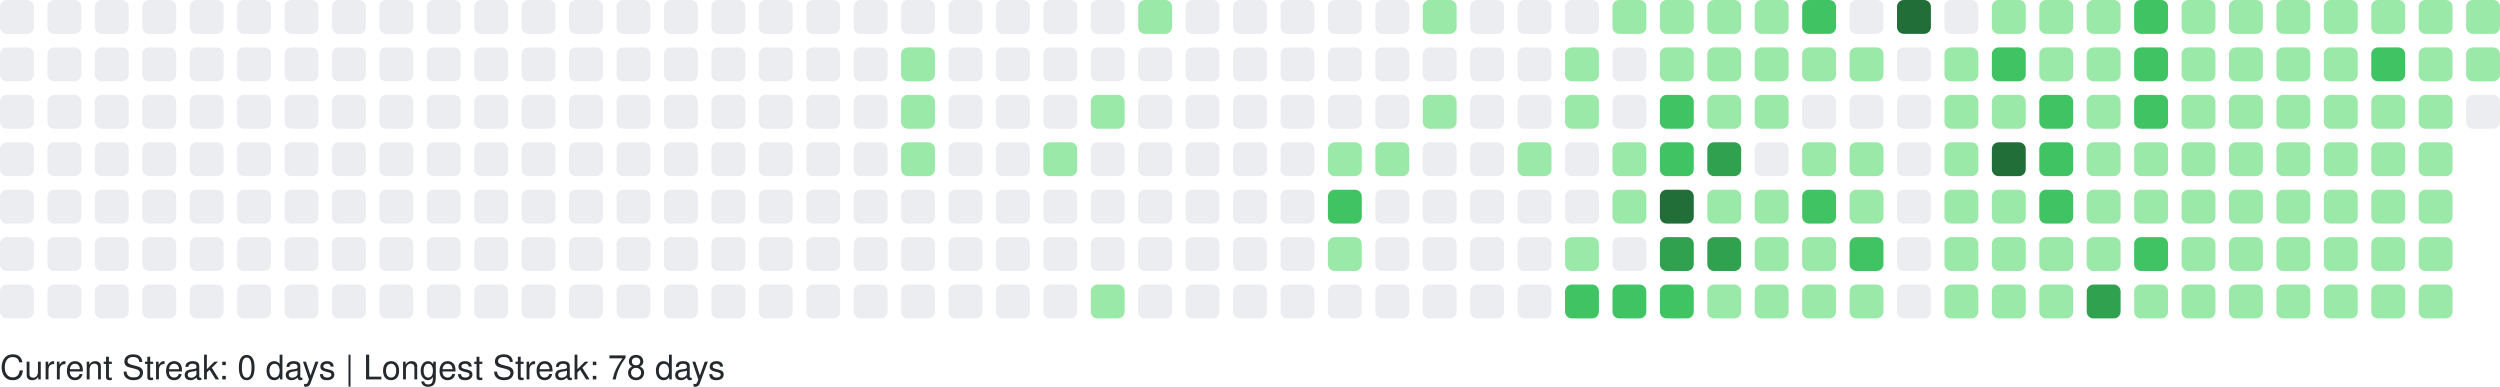
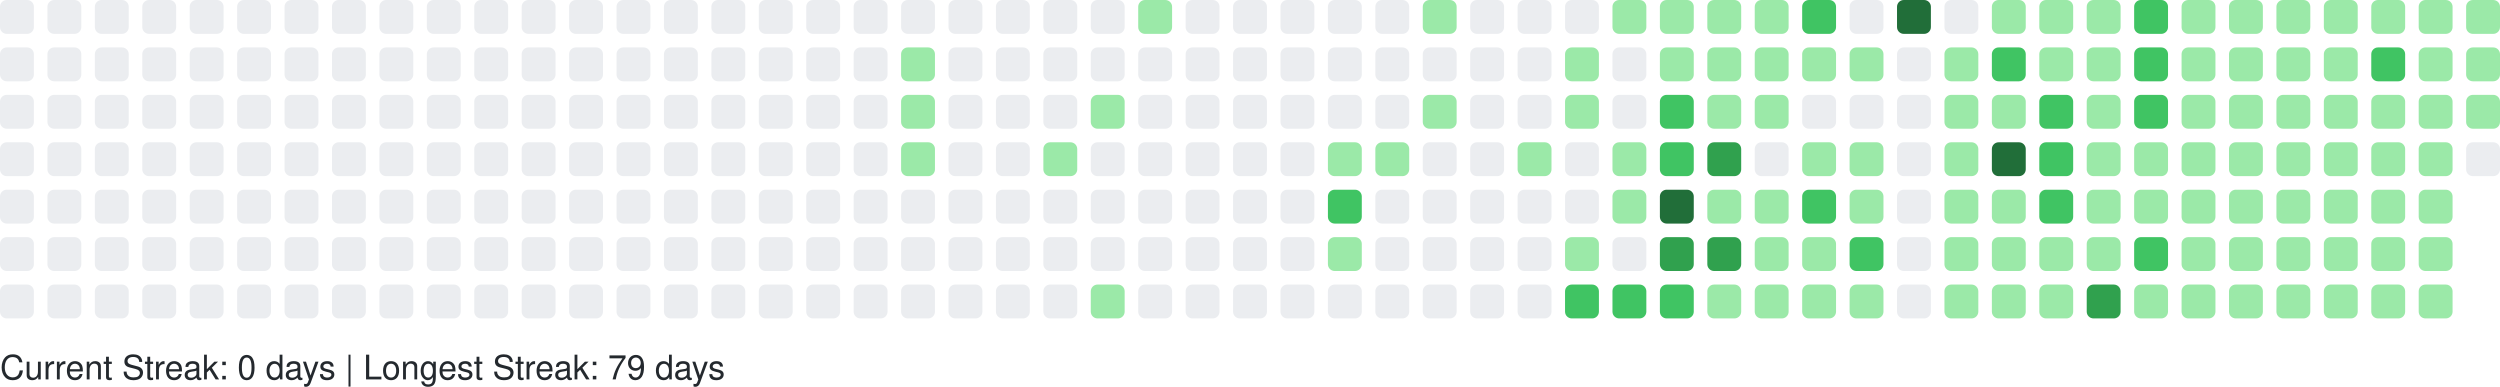
<svg xmlns="http://www.w3.org/2000/svg" width="738" height="114" viewBox="0 0 738 114" role="img" aria-label="GitHub Contributions Heatmap">
  <style>
    text { font-family: -apple-system, BlinkMacSystemFont, "Segoe UI", Helvetica, Arial, sans-serif; font-size: 10px; fill: #24292e; }
  </style>
  <g>
    <rect x="0" y="0" width="10" height="10" rx="2" ry="2" fill="#ebedf0" role="img" aria-label="0 contributions on 2025-11-23">
      </rect>
    <rect x="0" y="14" width="10" height="10" rx="2" ry="2" fill="#ebedf0" role="img" aria-label="0 contributions on 2025-11-24">
      </rect>
    <rect x="0" y="28" width="10" height="10" rx="2" ry="2" fill="#ebedf0" role="img" aria-label="0 contributions on 2025-11-25">
      </rect>
    <rect x="0" y="42" width="10" height="10" rx="2" ry="2" fill="#ebedf0" role="img" aria-label="0 contributions on 2025-11-26">
      </rect>
    <rect x="0" y="56" width="10" height="10" rx="2" ry="2" fill="#ebedf0" role="img" aria-label="0 contributions on 2025-11-27">
      </rect>
    <rect x="0" y="70" width="10" height="10" rx="2" ry="2" fill="#ebedf0" role="img" aria-label="0 contributions on 2025-11-28">
      </rect>
    <rect x="0" y="84" width="10" height="10" rx="2" ry="2" fill="#ebedf0" role="img" aria-label="0 contributions on 2025-11-29">
      </rect>
    <rect x="14" y="0" width="10" height="10" rx="2" ry="2" fill="#ebedf0" role="img" aria-label="0 contributions on 2025-11-30">
      </rect>
    <rect x="14" y="14" width="10" height="10" rx="2" ry="2" fill="#ebedf0" role="img" aria-label="0 contributions on 2025-12-01">
      </rect>
    <rect x="14" y="28" width="10" height="10" rx="2" ry="2" fill="#ebedf0" role="img" aria-label="0 contributions on 2025-12-02">
      </rect>
    <rect x="14" y="42" width="10" height="10" rx="2" ry="2" fill="#ebedf0" role="img" aria-label="0 contributions on 2025-12-03">
      </rect>
    <rect x="14" y="56" width="10" height="10" rx="2" ry="2" fill="#ebedf0" role="img" aria-label="0 contributions on 2025-12-04">
      </rect>
    <rect x="14" y="70" width="10" height="10" rx="2" ry="2" fill="#ebedf0" role="img" aria-label="0 contributions on 2025-12-05">
      </rect>
    <rect x="14" y="84" width="10" height="10" rx="2" ry="2" fill="#ebedf0" role="img" aria-label="0 contributions on 2025-12-06">
      </rect>
    <rect x="28" y="0" width="10" height="10" rx="2" ry="2" fill="#ebedf0" role="img" aria-label="0 contributions on 2025-12-07">
      </rect>
    <rect x="28" y="14" width="10" height="10" rx="2" ry="2" fill="#ebedf0" role="img" aria-label="0 contributions on 2025-12-08">
      </rect>
    <rect x="28" y="28" width="10" height="10" rx="2" ry="2" fill="#ebedf0" role="img" aria-label="0 contributions on 2025-12-09">
      </rect>
    <rect x="28" y="42" width="10" height="10" rx="2" ry="2" fill="#ebedf0" role="img" aria-label="0 contributions on 2025-12-10">
      </rect>
    <rect x="28" y="56" width="10" height="10" rx="2" ry="2" fill="#ebedf0" role="img" aria-label="0 contributions on 2025-12-11">
      </rect>
    <rect x="28" y="70" width="10" height="10" rx="2" ry="2" fill="#ebedf0" role="img" aria-label="0 contributions on 2025-12-12">
      </rect>
    <rect x="28" y="84" width="10" height="10" rx="2" ry="2" fill="#ebedf0" role="img" aria-label="0 contributions on 2025-12-13">
      </rect>
    <rect x="42" y="0" width="10" height="10" rx="2" ry="2" fill="#ebedf0" role="img" aria-label="0 contributions on 2025-12-14">
      </rect>
    <rect x="42" y="14" width="10" height="10" rx="2" ry="2" fill="#ebedf0" role="img" aria-label="0 contributions on 2025-12-15">
      </rect>
    <rect x="42" y="28" width="10" height="10" rx="2" ry="2" fill="#ebedf0" role="img" aria-label="0 contributions on 2025-12-16">
      </rect>
    <rect x="42" y="42" width="10" height="10" rx="2" ry="2" fill="#ebedf0" role="img" aria-label="0 contributions on 2025-12-17">
      </rect>
    <rect x="42" y="56" width="10" height="10" rx="2" ry="2" fill="#ebedf0" role="img" aria-label="0 contributions on 2025-12-18">
      </rect>
    <rect x="42" y="70" width="10" height="10" rx="2" ry="2" fill="#ebedf0" role="img" aria-label="0 contributions on 2025-12-19">
      </rect>
    <rect x="42" y="84" width="10" height="10" rx="2" ry="2" fill="#ebedf0" role="img" aria-label="0 contributions on 2025-12-20">
      </rect>
    <rect x="56" y="0" width="10" height="10" rx="2" ry="2" fill="#ebedf0" role="img" aria-label="0 contributions on 2025-12-21">
      </rect>
    <rect x="56" y="14" width="10" height="10" rx="2" ry="2" fill="#ebedf0" role="img" aria-label="0 contributions on 2025-12-22">
      </rect>
    <rect x="56" y="28" width="10" height="10" rx="2" ry="2" fill="#ebedf0" role="img" aria-label="0 contributions on 2025-12-23">
      </rect>
    <rect x="56" y="42" width="10" height="10" rx="2" ry="2" fill="#ebedf0" role="img" aria-label="0 contributions on 2025-12-24">
      </rect>
    <rect x="56" y="56" width="10" height="10" rx="2" ry="2" fill="#ebedf0" role="img" aria-label="0 contributions on 2025-12-25">
      </rect>
    <rect x="56" y="70" width="10" height="10" rx="2" ry="2" fill="#ebedf0" role="img" aria-label="0 contributions on 2025-12-26">
      </rect>
    <rect x="56" y="84" width="10" height="10" rx="2" ry="2" fill="#ebedf0" role="img" aria-label="0 contributions on 2025-12-27">
      </rect>
    <rect x="70" y="0" width="10" height="10" rx="2" ry="2" fill="#ebedf0" role="img" aria-label="0 contributions on 2025-12-28">
      </rect>
    <rect x="70" y="14" width="10" height="10" rx="2" ry="2" fill="#ebedf0" role="img" aria-label="0 contributions on 2025-12-29">
      </rect>
    <rect x="70" y="28" width="10" height="10" rx="2" ry="2" fill="#ebedf0" role="img" aria-label="0 contributions on 2025-12-30">
      </rect>
    <rect x="70" y="42" width="10" height="10" rx="2" ry="2" fill="#ebedf0" role="img" aria-label="0 contributions on 2025-12-31">
      </rect>
    <rect x="70" y="56" width="10" height="10" rx="2" ry="2" fill="#ebedf0" role="img" aria-label="0 contributions on 2026-01-01">
      </rect>
    <rect x="70" y="70" width="10" height="10" rx="2" ry="2" fill="#ebedf0" role="img" aria-label="0 contributions on 2026-01-02">
      </rect>
    <rect x="70" y="84" width="10" height="10" rx="2" ry="2" fill="#ebedf0" role="img" aria-label="0 contributions on 2026-01-03">
      </rect>
    <rect x="84" y="0" width="10" height="10" rx="2" ry="2" fill="#ebedf0" role="img" aria-label="0 contributions on 2026-01-04">
      </rect>
    <rect x="84" y="14" width="10" height="10" rx="2" ry="2" fill="#ebedf0" role="img" aria-label="0 contributions on 2026-01-05">
      </rect>
    <rect x="84" y="28" width="10" height="10" rx="2" ry="2" fill="#ebedf0" role="img" aria-label="0 contributions on 2026-01-06">
      </rect>
    <rect x="84" y="42" width="10" height="10" rx="2" ry="2" fill="#ebedf0" role="img" aria-label="0 contributions on 2026-01-07">
      </rect>
    <rect x="84" y="56" width="10" height="10" rx="2" ry="2" fill="#ebedf0" role="img" aria-label="0 contributions on 2026-01-08">
      </rect>
    <rect x="84" y="70" width="10" height="10" rx="2" ry="2" fill="#ebedf0" role="img" aria-label="0 contributions on 2026-01-09">
      </rect>
    <rect x="84" y="84" width="10" height="10" rx="2" ry="2" fill="#ebedf0" role="img" aria-label="0 contributions on 2026-01-10">
      </rect>
    <rect x="98" y="0" width="10" height="10" rx="2" ry="2" fill="#ebedf0" role="img" aria-label="0 contributions on 2026-01-11">
      </rect>
    <rect x="98" y="14" width="10" height="10" rx="2" ry="2" fill="#ebedf0" role="img" aria-label="0 contributions on 2026-01-12">
      </rect>
    <rect x="98" y="28" width="10" height="10" rx="2" ry="2" fill="#ebedf0" role="img" aria-label="0 contributions on 2026-01-13">
      </rect>
    <rect x="98" y="42" width="10" height="10" rx="2" ry="2" fill="#ebedf0" role="img" aria-label="0 contributions on 2026-01-14">
      </rect>
    <rect x="98" y="56" width="10" height="10" rx="2" ry="2" fill="#ebedf0" role="img" aria-label="0 contributions on 2026-01-15">
      </rect>
    <rect x="98" y="70" width="10" height="10" rx="2" ry="2" fill="#ebedf0" role="img" aria-label="0 contributions on 2026-01-16">
      </rect>
    <rect x="98" y="84" width="10" height="10" rx="2" ry="2" fill="#ebedf0" role="img" aria-label="0 contributions on 2026-01-17">
      </rect>
    <rect x="112" y="0" width="10" height="10" rx="2" ry="2" fill="#ebedf0" role="img" aria-label="0 contributions on 2026-01-18">
      </rect>
    <rect x="112" y="14" width="10" height="10" rx="2" ry="2" fill="#ebedf0" role="img" aria-label="0 contributions on 2026-01-19">
      </rect>
    <rect x="112" y="28" width="10" height="10" rx="2" ry="2" fill="#ebedf0" role="img" aria-label="0 contributions on 2026-01-20">
      </rect>
    <rect x="112" y="42" width="10" height="10" rx="2" ry="2" fill="#ebedf0" role="img" aria-label="0 contributions on 2026-01-21">
      </rect>
    <rect x="112" y="56" width="10" height="10" rx="2" ry="2" fill="#ebedf0" role="img" aria-label="0 contributions on 2026-01-22">
      </rect>
    <rect x="112" y="70" width="10" height="10" rx="2" ry="2" fill="#ebedf0" role="img" aria-label="0 contributions on 2026-01-23">
      </rect>
    <rect x="112" y="84" width="10" height="10" rx="2" ry="2" fill="#ebedf0" role="img" aria-label="0 contributions on 2026-01-24">
      </rect>
    <rect x="126" y="0" width="10" height="10" rx="2" ry="2" fill="#ebedf0" role="img" aria-label="0 contributions on 2026-01-25">
      </rect>
    <rect x="126" y="14" width="10" height="10" rx="2" ry="2" fill="#ebedf0" role="img" aria-label="0 contributions on 2026-01-26">
      </rect>
    <rect x="126" y="28" width="10" height="10" rx="2" ry="2" fill="#ebedf0" role="img" aria-label="0 contributions on 2026-01-27">
      </rect>
    <rect x="126" y="42" width="10" height="10" rx="2" ry="2" fill="#ebedf0" role="img" aria-label="0 contributions on 2026-01-28">
      </rect>
    <rect x="126" y="56" width="10" height="10" rx="2" ry="2" fill="#ebedf0" role="img" aria-label="0 contributions on 2026-01-29">
      </rect>
    <rect x="126" y="70" width="10" height="10" rx="2" ry="2" fill="#ebedf0" role="img" aria-label="0 contributions on 2026-01-30">
      </rect>
    <rect x="126" y="84" width="10" height="10" rx="2" ry="2" fill="#ebedf0" role="img" aria-label="0 contributions on 2026-01-31">
      </rect>
    <rect x="140" y="0" width="10" height="10" rx="2" ry="2" fill="#ebedf0" role="img" aria-label="0 contributions on 2026-02-01">
      </rect>
    <rect x="140" y="14" width="10" height="10" rx="2" ry="2" fill="#ebedf0" role="img" aria-label="0 contributions on 2026-02-02">
      </rect>
    <rect x="140" y="28" width="10" height="10" rx="2" ry="2" fill="#ebedf0" role="img" aria-label="0 contributions on 2026-02-03">
      </rect>
    <rect x="140" y="42" width="10" height="10" rx="2" ry="2" fill="#ebedf0" role="img" aria-label="0 contributions on 2026-02-04">
      </rect>
    <rect x="140" y="56" width="10" height="10" rx="2" ry="2" fill="#ebedf0" role="img" aria-label="0 contributions on 2026-02-05">
      </rect>
    <rect x="140" y="70" width="10" height="10" rx="2" ry="2" fill="#ebedf0" role="img" aria-label="0 contributions on 2026-02-06">
      </rect>
    <rect x="140" y="84" width="10" height="10" rx="2" ry="2" fill="#ebedf0" role="img" aria-label="0 contributions on 2026-02-07">
      </rect>
    <rect x="154" y="0" width="10" height="10" rx="2" ry="2" fill="#ebedf0" role="img" aria-label="0 contributions on 2026-02-08">
      </rect>
    <rect x="154" y="14" width="10" height="10" rx="2" ry="2" fill="#ebedf0" role="img" aria-label="0 contributions on 2026-02-09">
      </rect>
    <rect x="154" y="28" width="10" height="10" rx="2" ry="2" fill="#ebedf0" role="img" aria-label="0 contributions on 2026-02-10">
      </rect>
    <rect x="154" y="42" width="10" height="10" rx="2" ry="2" fill="#ebedf0" role="img" aria-label="0 contributions on 2026-02-11">
      </rect>
    <rect x="154" y="56" width="10" height="10" rx="2" ry="2" fill="#ebedf0" role="img" aria-label="0 contributions on 2026-02-12">
      </rect>
    <rect x="154" y="70" width="10" height="10" rx="2" ry="2" fill="#ebedf0" role="img" aria-label="0 contributions on 2026-02-13">
      </rect>
    <rect x="154" y="84" width="10" height="10" rx="2" ry="2" fill="#ebedf0" role="img" aria-label="0 contributions on 2026-02-14">
      </rect>
    <rect x="168" y="0" width="10" height="10" rx="2" ry="2" fill="#ebedf0" role="img" aria-label="0 contributions on 2026-02-15">
      </rect>
    <rect x="168" y="14" width="10" height="10" rx="2" ry="2" fill="#ebedf0" role="img" aria-label="0 contributions on 2026-02-16">
      </rect>
    <rect x="168" y="28" width="10" height="10" rx="2" ry="2" fill="#ebedf0" role="img" aria-label="0 contributions on 2026-02-17">
      </rect>
    <rect x="168" y="42" width="10" height="10" rx="2" ry="2" fill="#ebedf0" role="img" aria-label="0 contributions on 2026-02-18">
      </rect>
    <rect x="168" y="56" width="10" height="10" rx="2" ry="2" fill="#ebedf0" role="img" aria-label="0 contributions on 2026-02-19">
      </rect>
    <rect x="168" y="70" width="10" height="10" rx="2" ry="2" fill="#ebedf0" role="img" aria-label="0 contributions on 2026-02-20">
      </rect>
    <rect x="168" y="84" width="10" height="10" rx="2" ry="2" fill="#ebedf0" role="img" aria-label="0 contributions on 2026-02-21">
      </rect>
    <rect x="182" y="0" width="10" height="10" rx="2" ry="2" fill="#ebedf0" role="img" aria-label="0 contributions on 2026-02-22">
      </rect>
    <rect x="182" y="14" width="10" height="10" rx="2" ry="2" fill="#ebedf0" role="img" aria-label="0 contributions on 2026-02-23">
      </rect>
    <rect x="182" y="28" width="10" height="10" rx="2" ry="2" fill="#ebedf0" role="img" aria-label="0 contributions on 2026-02-24">
      </rect>
    <rect x="182" y="42" width="10" height="10" rx="2" ry="2" fill="#ebedf0" role="img" aria-label="0 contributions on 2026-02-25">
      </rect>
    <rect x="182" y="56" width="10" height="10" rx="2" ry="2" fill="#ebedf0" role="img" aria-label="0 contributions on 2026-02-26">
      </rect>
    <rect x="182" y="70" width="10" height="10" rx="2" ry="2" fill="#ebedf0" role="img" aria-label="0 contributions on 2026-02-27">
      </rect>
    <rect x="182" y="84" width="10" height="10" rx="2" ry="2" fill="#ebedf0" role="img" aria-label="0 contributions on 2026-02-28">
      </rect>
    <rect x="196" y="0" width="10" height="10" rx="2" ry="2" fill="#ebedf0" role="img" aria-label="0 contributions on 2026-03-01">
      </rect>
    <rect x="196" y="14" width="10" height="10" rx="2" ry="2" fill="#ebedf0" role="img" aria-label="0 contributions on 2026-03-02">
      </rect>
    <rect x="196" y="28" width="10" height="10" rx="2" ry="2" fill="#ebedf0" role="img" aria-label="0 contributions on 2026-03-03">
      </rect>
    <rect x="196" y="42" width="10" height="10" rx="2" ry="2" fill="#ebedf0" role="img" aria-label="0 contributions on 2026-03-04">
      </rect>
    <rect x="196" y="56" width="10" height="10" rx="2" ry="2" fill="#ebedf0" role="img" aria-label="0 contributions on 2026-03-05">
      </rect>
    <rect x="196" y="70" width="10" height="10" rx="2" ry="2" fill="#ebedf0" role="img" aria-label="0 contributions on 2026-03-06">
      </rect>
    <rect x="196" y="84" width="10" height="10" rx="2" ry="2" fill="#ebedf0" role="img" aria-label="0 contributions on 2026-03-07">
      </rect>
    <rect x="210" y="0" width="10" height="10" rx="2" ry="2" fill="#ebedf0" role="img" aria-label="0 contributions on 2026-03-08">
      </rect>
    <rect x="210" y="14" width="10" height="10" rx="2" ry="2" fill="#ebedf0" role="img" aria-label="0 contributions on 2026-03-09">
      </rect>
    <rect x="210" y="28" width="10" height="10" rx="2" ry="2" fill="#ebedf0" role="img" aria-label="0 contributions on 2026-03-10">
      </rect>
    <rect x="210" y="42" width="10" height="10" rx="2" ry="2" fill="#ebedf0" role="img" aria-label="0 contributions on 2026-03-11">
      </rect>
    <rect x="210" y="56" width="10" height="10" rx="2" ry="2" fill="#ebedf0" role="img" aria-label="0 contributions on 2026-03-12">
      </rect>
    <rect x="210" y="70" width="10" height="10" rx="2" ry="2" fill="#ebedf0" role="img" aria-label="0 contributions on 2026-03-13">
      </rect>
    <rect x="210" y="84" width="10" height="10" rx="2" ry="2" fill="#ebedf0" role="img" aria-label="0 contributions on 2026-03-14">
      </rect>
    <rect x="224" y="0" width="10" height="10" rx="2" ry="2" fill="#ebedf0" role="img" aria-label="0 contributions on 2026-03-15">
      </rect>
    <rect x="224" y="14" width="10" height="10" rx="2" ry="2" fill="#ebedf0" role="img" aria-label="0 contributions on 2026-03-16">
      </rect>
    <rect x="224" y="28" width="10" height="10" rx="2" ry="2" fill="#ebedf0" role="img" aria-label="0 contributions on 2026-03-17">
      </rect>
    <rect x="224" y="42" width="10" height="10" rx="2" ry="2" fill="#ebedf0" role="img" aria-label="0 contributions on 2026-03-18">
      </rect>
    <rect x="224" y="56" width="10" height="10" rx="2" ry="2" fill="#ebedf0" role="img" aria-label="0 contributions on 2026-03-19">
      </rect>
    <rect x="224" y="70" width="10" height="10" rx="2" ry="2" fill="#ebedf0" role="img" aria-label="0 contributions on 2026-03-20">
      </rect>
    <rect x="224" y="84" width="10" height="10" rx="2" ry="2" fill="#ebedf0" role="img" aria-label="0 contributions on 2026-03-21">
      </rect>
    <rect x="238" y="0" width="10" height="10" rx="2" ry="2" fill="#ebedf0" role="img" aria-label="0 contributions on 2026-03-22">
      </rect>
    <rect x="238" y="14" width="10" height="10" rx="2" ry="2" fill="#ebedf0" role="img" aria-label="0 contributions on 2026-03-23">
      </rect>
    <rect x="238" y="28" width="10" height="10" rx="2" ry="2" fill="#ebedf0" role="img" aria-label="0 contributions on 2026-03-24">
      </rect>
    <rect x="238" y="42" width="10" height="10" rx="2" ry="2" fill="#ebedf0" role="img" aria-label="0 contributions on 2026-03-25">
      </rect>
    <rect x="238" y="56" width="10" height="10" rx="2" ry="2" fill="#ebedf0" role="img" aria-label="0 contributions on 2026-03-26">
      </rect>
    <rect x="238" y="70" width="10" height="10" rx="2" ry="2" fill="#ebedf0" role="img" aria-label="0 contributions on 2026-03-27">
      </rect>
    <rect x="238" y="84" width="10" height="10" rx="2" ry="2" fill="#ebedf0" role="img" aria-label="0 contributions on 2026-03-28">
      </rect>
    <rect x="252" y="0" width="10" height="10" rx="2" ry="2" fill="#ebedf0" role="img" aria-label="0 contributions on 2026-03-29">
      </rect>
    <rect x="252" y="14" width="10" height="10" rx="2" ry="2" fill="#ebedf0" role="img" aria-label="0 contributions on 2026-03-30">
      </rect>
    <rect x="252" y="28" width="10" height="10" rx="2" ry="2" fill="#ebedf0" role="img" aria-label="0 contributions on 2026-03-31">
      </rect>
    <rect x="252" y="42" width="10" height="10" rx="2" ry="2" fill="#ebedf0" role="img" aria-label="0 contributions on 2026-04-01">
      </rect>
    <rect x="252" y="56" width="10" height="10" rx="2" ry="2" fill="#ebedf0" role="img" aria-label="0 contributions on 2026-04-02">
      </rect>
    <rect x="252" y="70" width="10" height="10" rx="2" ry="2" fill="#ebedf0" role="img" aria-label="0 contributions on 2026-04-03">
      </rect>
    <rect x="252" y="84" width="10" height="10" rx="2" ry="2" fill="#ebedf0" role="img" aria-label="0 contributions on 2026-04-04">
      </rect>
    <rect x="266" y="0" width="10" height="10" rx="2" ry="2" fill="#ebedf0" role="img" aria-label="0 contributions on 2026-04-05">
      </rect>
    <rect x="266" y="14" width="10" height="10" rx="2" ry="2" fill="#9be9a8" role="img" aria-label="2 contributions on 2026-04-06">
      </rect>
    <rect x="266" y="28" width="10" height="10" rx="2" ry="2" fill="#9be9a8" role="img" aria-label="3 contributions on 2026-04-07">
      </rect>
    <rect x="266" y="42" width="10" height="10" rx="2" ry="2" fill="#9be9a8" role="img" aria-label="6 contributions on 2026-04-08">
      </rect>
    <rect x="266" y="56" width="10" height="10" rx="2" ry="2" fill="#ebedf0" role="img" aria-label="0 contributions on 2026-04-09">
      </rect>
    <rect x="266" y="70" width="10" height="10" rx="2" ry="2" fill="#ebedf0" role="img" aria-label="0 contributions on 2026-04-10">
      </rect>
    <rect x="266" y="84" width="10" height="10" rx="2" ry="2" fill="#ebedf0" role="img" aria-label="0 contributions on 2026-04-11">
      </rect>
    <rect x="280" y="0" width="10" height="10" rx="2" ry="2" fill="#ebedf0" role="img" aria-label="0 contributions on 2026-04-12">
      </rect>
    <rect x="280" y="14" width="10" height="10" rx="2" ry="2" fill="#ebedf0" role="img" aria-label="0 contributions on 2026-04-13">
      </rect>
    <rect x="280" y="28" width="10" height="10" rx="2" ry="2" fill="#ebedf0" role="img" aria-label="0 contributions on 2026-04-14">
      </rect>
    <rect x="280" y="42" width="10" height="10" rx="2" ry="2" fill="#ebedf0" role="img" aria-label="0 contributions on 2026-04-15">
      </rect>
    <rect x="280" y="56" width="10" height="10" rx="2" ry="2" fill="#ebedf0" role="img" aria-label="0 contributions on 2026-04-16">
      </rect>
    <rect x="280" y="70" width="10" height="10" rx="2" ry="2" fill="#ebedf0" role="img" aria-label="0 contributions on 2026-04-17">
      </rect>
    <rect x="280" y="84" width="10" height="10" rx="2" ry="2" fill="#ebedf0" role="img" aria-label="0 contributions on 2026-04-18">
      </rect>
    <rect x="294" y="0" width="10" height="10" rx="2" ry="2" fill="#ebedf0" role="img" aria-label="0 contributions on 2026-04-19">
      </rect>
    <rect x="294" y="14" width="10" height="10" rx="2" ry="2" fill="#ebedf0" role="img" aria-label="0 contributions on 2026-04-20">
      </rect>
    <rect x="294" y="28" width="10" height="10" rx="2" ry="2" fill="#ebedf0" role="img" aria-label="0 contributions on 2026-04-21">
      </rect>
    <rect x="294" y="42" width="10" height="10" rx="2" ry="2" fill="#ebedf0" role="img" aria-label="0 contributions on 2026-04-22">
      </rect>
    <rect x="294" y="56" width="10" height="10" rx="2" ry="2" fill="#ebedf0" role="img" aria-label="0 contributions on 2026-04-23">
      </rect>
    <rect x="294" y="70" width="10" height="10" rx="2" ry="2" fill="#ebedf0" role="img" aria-label="0 contributions on 2026-04-24">
      </rect>
    <rect x="294" y="84" width="10" height="10" rx="2" ry="2" fill="#ebedf0" role="img" aria-label="0 contributions on 2026-04-25">
      </rect>
    <rect x="308" y="0" width="10" height="10" rx="2" ry="2" fill="#ebedf0" role="img" aria-label="0 contributions on 2026-04-26">
      </rect>
    <rect x="308" y="14" width="10" height="10" rx="2" ry="2" fill="#ebedf0" role="img" aria-label="0 contributions on 2026-04-27">
      </rect>
    <rect x="308" y="28" width="10" height="10" rx="2" ry="2" fill="#ebedf0" role="img" aria-label="0 contributions on 2026-04-28">
      </rect>
    <rect x="308" y="42" width="10" height="10" rx="2" ry="2" fill="#9be9a8" role="img" aria-label="1 contributions on 2026-04-29">
      </rect>
    <rect x="308" y="56" width="10" height="10" rx="2" ry="2" fill="#ebedf0" role="img" aria-label="0 contributions on 2026-04-30">
      </rect>
    <rect x="308" y="70" width="10" height="10" rx="2" ry="2" fill="#ebedf0" role="img" aria-label="0 contributions on 2026-05-01">
      </rect>
    <rect x="308" y="84" width="10" height="10" rx="2" ry="2" fill="#ebedf0" role="img" aria-label="0 contributions on 2026-05-02">
      </rect>
    <rect x="322" y="0" width="10" height="10" rx="2" ry="2" fill="#ebedf0" role="img" aria-label="0 contributions on 2026-05-03">
      </rect>
    <rect x="322" y="14" width="10" height="10" rx="2" ry="2" fill="#ebedf0" role="img" aria-label="0 contributions on 2026-05-04">
      </rect>
    <rect x="322" y="28" width="10" height="10" rx="2" ry="2" fill="#9be9a8" role="img" aria-label="2 contributions on 2026-05-05">
      </rect>
    <rect x="322" y="42" width="10" height="10" rx="2" ry="2" fill="#ebedf0" role="img" aria-label="0 contributions on 2026-05-06">
      </rect>
    <rect x="322" y="56" width="10" height="10" rx="2" ry="2" fill="#ebedf0" role="img" aria-label="0 contributions on 2026-05-07">
      </rect>
    <rect x="322" y="70" width="10" height="10" rx="2" ry="2" fill="#ebedf0" role="img" aria-label="0 contributions on 2026-05-08">
      </rect>
    <rect x="322" y="84" width="10" height="10" rx="2" ry="2" fill="#9be9a8" role="img" aria-label="8 contributions on 2026-05-09">
      </rect>
    <rect x="336" y="0" width="10" height="10" rx="2" ry="2" fill="#9be9a8" role="img" aria-label="5 contributions on 2026-05-10">
      </rect>
    <rect x="336" y="14" width="10" height="10" rx="2" ry="2" fill="#ebedf0" role="img" aria-label="0 contributions on 2026-05-11">
      </rect>
    <rect x="336" y="28" width="10" height="10" rx="2" ry="2" fill="#ebedf0" role="img" aria-label="0 contributions on 2026-05-12">
      </rect>
    <rect x="336" y="42" width="10" height="10" rx="2" ry="2" fill="#ebedf0" role="img" aria-label="0 contributions on 2026-05-13">
      </rect>
    <rect x="336" y="56" width="10" height="10" rx="2" ry="2" fill="#ebedf0" role="img" aria-label="0 contributions on 2026-05-14">
      </rect>
    <rect x="336" y="70" width="10" height="10" rx="2" ry="2" fill="#ebedf0" role="img" aria-label="0 contributions on 2026-05-15">
      </rect>
    <rect x="336" y="84" width="10" height="10" rx="2" ry="2" fill="#ebedf0" role="img" aria-label="0 contributions on 2026-05-16">
      </rect>
    <rect x="350" y="0" width="10" height="10" rx="2" ry="2" fill="#ebedf0" role="img" aria-label="0 contributions on 2026-05-17">
      </rect>
    <rect x="350" y="14" width="10" height="10" rx="2" ry="2" fill="#ebedf0" role="img" aria-label="0 contributions on 2026-05-18">
      </rect>
    <rect x="350" y="28" width="10" height="10" rx="2" ry="2" fill="#ebedf0" role="img" aria-label="0 contributions on 2026-05-19">
      </rect>
    <rect x="350" y="42" width="10" height="10" rx="2" ry="2" fill="#ebedf0" role="img" aria-label="0 contributions on 2026-05-20">
      </rect>
    <rect x="350" y="56" width="10" height="10" rx="2" ry="2" fill="#ebedf0" role="img" aria-label="0 contributions on 2026-05-21">
      </rect>
    <rect x="350" y="70" width="10" height="10" rx="2" ry="2" fill="#ebedf0" role="img" aria-label="0 contributions on 2026-05-22">
      </rect>
    <rect x="350" y="84" width="10" height="10" rx="2" ry="2" fill="#ebedf0" role="img" aria-label="0 contributions on 2026-05-23">
      </rect>
    <rect x="364" y="0" width="10" height="10" rx="2" ry="2" fill="#ebedf0" role="img" aria-label="0 contributions on 2026-05-24">
      </rect>
    <rect x="364" y="14" width="10" height="10" rx="2" ry="2" fill="#ebedf0" role="img" aria-label="0 contributions on 2026-05-25">
      </rect>
    <rect x="364" y="28" width="10" height="10" rx="2" ry="2" fill="#ebedf0" role="img" aria-label="0 contributions on 2026-05-26">
      </rect>
    <rect x="364" y="42" width="10" height="10" rx="2" ry="2" fill="#ebedf0" role="img" aria-label="0 contributions on 2026-05-27">
      </rect>
    <rect x="364" y="56" width="10" height="10" rx="2" ry="2" fill="#ebedf0" role="img" aria-label="0 contributions on 2026-05-28">
      </rect>
    <rect x="364" y="70" width="10" height="10" rx="2" ry="2" fill="#ebedf0" role="img" aria-label="0 contributions on 2026-05-29">
      </rect>
    <rect x="364" y="84" width="10" height="10" rx="2" ry="2" fill="#ebedf0" role="img" aria-label="0 contributions on 2026-05-30">
      </rect>
    <rect x="378" y="0" width="10" height="10" rx="2" ry="2" fill="#ebedf0" role="img" aria-label="0 contributions on 2026-05-31">
      </rect>
    <rect x="378" y="14" width="10" height="10" rx="2" ry="2" fill="#ebedf0" role="img" aria-label="0 contributions on 2026-06-01">
      </rect>
    <rect x="378" y="28" width="10" height="10" rx="2" ry="2" fill="#ebedf0" role="img" aria-label="0 contributions on 2026-06-02">
      </rect>
    <rect x="378" y="42" width="10" height="10" rx="2" ry="2" fill="#ebedf0" role="img" aria-label="0 contributions on 2026-06-03">
      </rect>
    <rect x="378" y="56" width="10" height="10" rx="2" ry="2" fill="#ebedf0" role="img" aria-label="0 contributions on 2026-06-04">
      </rect>
    <rect x="378" y="70" width="10" height="10" rx="2" ry="2" fill="#ebedf0" role="img" aria-label="0 contributions on 2026-06-05">
      </rect>
    <rect x="378" y="84" width="10" height="10" rx="2" ry="2" fill="#ebedf0" role="img" aria-label="0 contributions on 2026-06-06">
      </rect>
    <rect x="392" y="0" width="10" height="10" rx="2" ry="2" fill="#ebedf0" role="img" aria-label="0 contributions on 2026-06-07">
      </rect>
    <rect x="392" y="14" width="10" height="10" rx="2" ry="2" fill="#ebedf0" role="img" aria-label="0 contributions on 2026-06-08">
      </rect>
    <rect x="392" y="28" width="10" height="10" rx="2" ry="2" fill="#ebedf0" role="img" aria-label="0 contributions on 2026-06-09">
      </rect>
    <rect x="392" y="42" width="10" height="10" rx="2" ry="2" fill="#9be9a8" role="img" aria-label="2 contributions on 2026-06-10">
      </rect>
    <rect x="392" y="56" width="10" height="10" rx="2" ry="2" fill="#40c463" role="img" aria-label="25 contributions on 2026-06-11">
      </rect>
    <rect x="392" y="70" width="10" height="10" rx="2" ry="2" fill="#9be9a8" role="img" aria-label="9 contributions on 2026-06-12">
      </rect>
    <rect x="392" y="84" width="10" height="10" rx="2" ry="2" fill="#ebedf0" role="img" aria-label="0 contributions on 2026-06-13">
      </rect>
    <rect x="406" y="0" width="10" height="10" rx="2" ry="2" fill="#ebedf0" role="img" aria-label="0 contributions on 2026-06-14">
      </rect>
    <rect x="406" y="14" width="10" height="10" rx="2" ry="2" fill="#ebedf0" role="img" aria-label="0 contributions on 2026-06-15">
      </rect>
    <rect x="406" y="28" width="10" height="10" rx="2" ry="2" fill="#ebedf0" role="img" aria-label="0 contributions on 2026-06-16">
      </rect>
    <rect x="406" y="42" width="10" height="10" rx="2" ry="2" fill="#9be9a8" role="img" aria-label="1 contributions on 2026-06-17">
      </rect>
    <rect x="406" y="56" width="10" height="10" rx="2" ry="2" fill="#ebedf0" role="img" aria-label="0 contributions on 2026-06-18">
      </rect>
    <rect x="406" y="70" width="10" height="10" rx="2" ry="2" fill="#ebedf0" role="img" aria-label="0 contributions on 2026-06-19">
      </rect>
    <rect x="406" y="84" width="10" height="10" rx="2" ry="2" fill="#ebedf0" role="img" aria-label="0 contributions on 2026-06-20">
      </rect>
    <rect x="420" y="0" width="10" height="10" rx="2" ry="2" fill="#9be9a8" role="img" aria-label="4 contributions on 2026-06-21">
      </rect>
    <rect x="420" y="14" width="10" height="10" rx="2" ry="2" fill="#ebedf0" role="img" aria-label="0 contributions on 2026-06-22">
      </rect>
    <rect x="420" y="28" width="10" height="10" rx="2" ry="2" fill="#9be9a8" role="img" aria-label="1 contributions on 2026-06-23">
      </rect>
    <rect x="420" y="42" width="10" height="10" rx="2" ry="2" fill="#ebedf0" role="img" aria-label="0 contributions on 2026-06-24">
      </rect>
    <rect x="420" y="56" width="10" height="10" rx="2" ry="2" fill="#ebedf0" role="img" aria-label="0 contributions on 2026-06-25">
      </rect>
    <rect x="420" y="70" width="10" height="10" rx="2" ry="2" fill="#ebedf0" role="img" aria-label="0 contributions on 2026-06-26">
      </rect>
    <rect x="420" y="84" width="10" height="10" rx="2" ry="2" fill="#ebedf0" role="img" aria-label="0 contributions on 2026-06-27">
      </rect>
    <rect x="434" y="0" width="10" height="10" rx="2" ry="2" fill="#ebedf0" role="img" aria-label="0 contributions on 2026-06-28">
      </rect>
    <rect x="434" y="14" width="10" height="10" rx="2" ry="2" fill="#ebedf0" role="img" aria-label="0 contributions on 2026-06-29">
      </rect>
    <rect x="434" y="28" width="10" height="10" rx="2" ry="2" fill="#ebedf0" role="img" aria-label="0 contributions on 2026-06-30">
      </rect>
    <rect x="434" y="42" width="10" height="10" rx="2" ry="2" fill="#ebedf0" role="img" aria-label="0 contributions on 2026-07-01">
      </rect>
    <rect x="434" y="56" width="10" height="10" rx="2" ry="2" fill="#ebedf0" role="img" aria-label="0 contributions on 2026-07-02">
      </rect>
    <rect x="434" y="70" width="10" height="10" rx="2" ry="2" fill="#ebedf0" role="img" aria-label="0 contributions on 2026-07-03">
      </rect>
    <rect x="434" y="84" width="10" height="10" rx="2" ry="2" fill="#ebedf0" role="img" aria-label="0 contributions on 2026-07-04">
      </rect>
    <rect x="448" y="0" width="10" height="10" rx="2" ry="2" fill="#ebedf0" role="img" aria-label="0 contributions on 2026-07-05">
      </rect>
    <rect x="448" y="14" width="10" height="10" rx="2" ry="2" fill="#ebedf0" role="img" aria-label="0 contributions on 2026-07-06">
      </rect>
    <rect x="448" y="28" width="10" height="10" rx="2" ry="2" fill="#ebedf0" role="img" aria-label="0 contributions on 2026-07-07">
      </rect>
    <rect x="448" y="42" width="10" height="10" rx="2" ry="2" fill="#9be9a8" role="img" aria-label="8 contributions on 2026-07-08">
      </rect>
    <rect x="448" y="56" width="10" height="10" rx="2" ry="2" fill="#ebedf0" role="img" aria-label="0 contributions on 2026-07-09">
      </rect>
    <rect x="448" y="70" width="10" height="10" rx="2" ry="2" fill="#ebedf0" role="img" aria-label="0 contributions on 2026-07-10">
      </rect>
    <rect x="448" y="84" width="10" height="10" rx="2" ry="2" fill="#ebedf0" role="img" aria-label="0 contributions on 2026-07-11">
      </rect>
    <rect x="462" y="0" width="10" height="10" rx="2" ry="2" fill="#ebedf0" role="img" aria-label="0 contributions on 2026-07-12">
      </rect>
    <rect x="462" y="14" width="10" height="10" rx="2" ry="2" fill="#9be9a8" role="img" aria-label="3 contributions on 2026-07-13">
      </rect>
    <rect x="462" y="28" width="10" height="10" rx="2" ry="2" fill="#9be9a8" role="img" aria-label="1 contributions on 2026-07-14">
      </rect>
    <rect x="462" y="42" width="10" height="10" rx="2" ry="2" fill="#ebedf0" role="img" aria-label="0 contributions on 2026-07-15">
      </rect>
    <rect x="462" y="56" width="10" height="10" rx="2" ry="2" fill="#ebedf0" role="img" aria-label="0 contributions on 2026-07-16">
      </rect>
    <rect x="462" y="70" width="10" height="10" rx="2" ry="2" fill="#9be9a8" role="img" aria-label="4 contributions on 2026-07-17">
      </rect>
    <rect x="462" y="84" width="10" height="10" rx="2" ry="2" fill="#40c463" role="img" aria-label="16 contributions on 2026-07-18">
      </rect>
    <rect x="476" y="0" width="10" height="10" rx="2" ry="2" fill="#9be9a8" role="img" aria-label="10 contributions on 2026-07-19">
      </rect>
    <rect x="476" y="14" width="10" height="10" rx="2" ry="2" fill="#ebedf0" role="img" aria-label="0 contributions on 2026-07-20">
      </rect>
    <rect x="476" y="28" width="10" height="10" rx="2" ry="2" fill="#ebedf0" role="img" aria-label="0 contributions on 2026-07-21">
      </rect>
    <rect x="476" y="42" width="10" height="10" rx="2" ry="2" fill="#9be9a8" role="img" aria-label="4 contributions on 2026-07-22">
      </rect>
    <rect x="476" y="56" width="10" height="10" rx="2" ry="2" fill="#9be9a8" role="img" aria-label="5 contributions on 2026-07-23">
      </rect>
    <rect x="476" y="70" width="10" height="10" rx="2" ry="2" fill="#ebedf0" role="img" aria-label="0 contributions on 2026-07-24">
      </rect>
    <rect x="476" y="84" width="10" height="10" rx="2" ry="2" fill="#40c463" role="img" aria-label="17 contributions on 2026-07-25">
      </rect>
    <rect x="490" y="0" width="10" height="10" rx="2" ry="2" fill="#9be9a8" role="img" aria-label="7 contributions on 2026-07-26">
      </rect>
    <rect x="490" y="14" width="10" height="10" rx="2" ry="2" fill="#9be9a8" role="img" aria-label="9 contributions on 2026-07-27">
      </rect>
    <rect x="490" y="28" width="10" height="10" rx="2" ry="2" fill="#40c463" role="img" aria-label="22 contributions on 2026-07-28">
      </rect>
    <rect x="490" y="42" width="10" height="10" rx="2" ry="2" fill="#40c463" role="img" aria-label="30 contributions on 2026-07-29">
      </rect>
    <rect x="490" y="56" width="10" height="10" rx="2" ry="2" fill="#216e39" role="img" aria-label="66 contributions on 2026-07-30">
      </rect>
    <rect x="490" y="70" width="10" height="10" rx="2" ry="2" fill="#30a14e" role="img" aria-label="37 contributions on 2026-07-31">
      </rect>
    <rect x="490" y="84" width="10" height="10" rx="2" ry="2" fill="#40c463" role="img" aria-label="29 contributions on 2026-08-01">
      </rect>
    <rect x="504" y="0" width="10" height="10" rx="2" ry="2" fill="#9be9a8" role="img" aria-label="3 contributions on 2026-08-02">
      </rect>
    <rect x="504" y="14" width="10" height="10" rx="2" ry="2" fill="#9be9a8" role="img" aria-label="15 contributions on 2026-08-03">
      </rect>
    <rect x="504" y="28" width="10" height="10" rx="2" ry="2" fill="#9be9a8" role="img" aria-label="4 contributions on 2026-08-04">
      </rect>
    <rect x="504" y="42" width="10" height="10" rx="2" ry="2" fill="#30a14e" role="img" aria-label="36 contributions on 2026-08-05">
      </rect>
    <rect x="504" y="56" width="10" height="10" rx="2" ry="2" fill="#9be9a8" role="img" aria-label="15 contributions on 2026-08-06">
      </rect>
    <rect x="504" y="70" width="10" height="10" rx="2" ry="2" fill="#30a14e" role="img" aria-label="31 contributions on 2026-08-07">
      </rect>
    <rect x="504" y="84" width="10" height="10" rx="2" ry="2" fill="#9be9a8" role="img" aria-label="7 contributions on 2026-08-08">
      </rect>
    <rect x="518" y="0" width="10" height="10" rx="2" ry="2" fill="#9be9a8" role="img" aria-label="12 contributions on 2026-08-09">
      </rect>
    <rect x="518" y="14" width="10" height="10" rx="2" ry="2" fill="#9be9a8" role="img" aria-label="12 contributions on 2026-08-10">
      </rect>
    <rect x="518" y="28" width="10" height="10" rx="2" ry="2" fill="#9be9a8" role="img" aria-label="6 contributions on 2026-08-11">
      </rect>
    <rect x="518" y="42" width="10" height="10" rx="2" ry="2" fill="#ebedf0" role="img" aria-label="0 contributions on 2026-08-12">
      </rect>
    <rect x="518" y="56" width="10" height="10" rx="2" ry="2" fill="#9be9a8" role="img" aria-label="14 contributions on 2026-08-13">
      </rect>
    <rect x="518" y="70" width="10" height="10" rx="2" ry="2" fill="#9be9a8" role="img" aria-label="1 contributions on 2026-08-14">
      </rect>
    <rect x="518" y="84" width="10" height="10" rx="2" ry="2" fill="#9be9a8" role="img" aria-label="9 contributions on 2026-08-15">
      </rect>
    <rect x="532" y="0" width="10" height="10" rx="2" ry="2" fill="#40c463" role="img" aria-label="21 contributions on 2026-08-16">
      </rect>
    <rect x="532" y="14" width="10" height="10" rx="2" ry="2" fill="#9be9a8" role="img" aria-label="4 contributions on 2026-08-17">
      </rect>
    <rect x="532" y="28" width="10" height="10" rx="2" ry="2" fill="#ebedf0" role="img" aria-label="0 contributions on 2026-08-18">
      </rect>
    <rect x="532" y="42" width="10" height="10" rx="2" ry="2" fill="#9be9a8" role="img" aria-label="13 contributions on 2026-08-19">
      </rect>
    <rect x="532" y="56" width="10" height="10" rx="2" ry="2" fill="#40c463" role="img" aria-label="25 contributions on 2026-08-20">
      </rect>
    <rect x="532" y="70" width="10" height="10" rx="2" ry="2" fill="#9be9a8" role="img" aria-label="6 contributions on 2026-08-21">
      </rect>
    <rect x="532" y="84" width="10" height="10" rx="2" ry="2" fill="#9be9a8" role="img" aria-label="2 contributions on 2026-08-22">
      </rect>
    <rect x="546" y="0" width="10" height="10" rx="2" ry="2" fill="#ebedf0" role="img" aria-label="0 contributions on 2026-08-23">
      </rect>
    <rect x="546" y="14" width="10" height="10" rx="2" ry="2" fill="#9be9a8" role="img" aria-label="3 contributions on 2026-08-24">
      </rect>
    <rect x="546" y="28" width="10" height="10" rx="2" ry="2" fill="#ebedf0" role="img" aria-label="0 contributions on 2026-08-25">
      </rect>
    <rect x="546" y="42" width="10" height="10" rx="2" ry="2" fill="#9be9a8" role="img" aria-label="4 contributions on 2026-08-26">
      </rect>
    <rect x="546" y="56" width="10" height="10" rx="2" ry="2" fill="#9be9a8" role="img" aria-label="4 contributions on 2026-08-27">
      </rect>
    <rect x="546" y="70" width="10" height="10" rx="2" ry="2" fill="#40c463" role="img" aria-label="18 contributions on 2026-08-28">
      </rect>
    <rect x="546" y="84" width="10" height="10" rx="2" ry="2" fill="#9be9a8" role="img" aria-label="5 contributions on 2026-08-29">
      </rect>
    <rect x="560" y="0" width="10" height="10" rx="2" ry="2" fill="#216e39" role="img" aria-label="61 contributions on 2026-08-30">
      </rect>
    <rect x="560" y="14" width="10" height="10" rx="2" ry="2" fill="#ebedf0" role="img" aria-label="0 contributions on 2026-08-31">
      </rect>
    <rect x="560" y="28" width="10" height="10" rx="2" ry="2" fill="#ebedf0" role="img" aria-label="0 contributions on 2026-09-01">
      </rect>
    <rect x="560" y="42" width="10" height="10" rx="2" ry="2" fill="#ebedf0" role="img" aria-label="0 contributions on 2026-09-02">
      </rect>
    <rect x="560" y="56" width="10" height="10" rx="2" ry="2" fill="#ebedf0" role="img" aria-label="0 contributions on 2026-09-03">
      </rect>
    <rect x="560" y="70" width="10" height="10" rx="2" ry="2" fill="#ebedf0" role="img" aria-label="0 contributions on 2026-09-04">
      </rect>
    <rect x="560" y="84" width="10" height="10" rx="2" ry="2" fill="#ebedf0" role="img" aria-label="0 contributions on 2026-09-05">
      </rect>
    <rect x="574" y="0" width="10" height="10" rx="2" ry="2" fill="#ebedf0" role="img" aria-label="0 contributions on 2026-09-06">
      </rect>
    <rect x="574" y="14" width="10" height="10" rx="2" ry="2" fill="#9be9a8" role="img" aria-label="4 contributions on 2026-09-07">
      </rect>
    <rect x="574" y="28" width="10" height="10" rx="2" ry="2" fill="#9be9a8" role="img" aria-label="3 contributions on 2026-09-08">
      </rect>
    <rect x="574" y="42" width="10" height="10" rx="2" ry="2" fill="#9be9a8" role="img" aria-label="6 contributions on 2026-09-09">
      </rect>
    <rect x="574" y="56" width="10" height="10" rx="2" ry="2" fill="#9be9a8" role="img" aria-label="5 contributions on 2026-09-10">
      </rect>
    <rect x="574" y="70" width="10" height="10" rx="2" ry="2" fill="#9be9a8" role="img" aria-label="3 contributions on 2026-09-11">
      </rect>
    <rect x="574" y="84" width="10" height="10" rx="2" ry="2" fill="#9be9a8" role="img" aria-label="2 contributions on 2026-09-12">
      </rect>
    <rect x="588" y="0" width="10" height="10" rx="2" ry="2" fill="#9be9a8" role="img" aria-label="6 contributions on 2026-09-13">
      </rect>
    <rect x="588" y="14" width="10" height="10" rx="2" ry="2" fill="#40c463" role="img" aria-label="16 contributions on 2026-09-14">
      </rect>
    <rect x="588" y="28" width="10" height="10" rx="2" ry="2" fill="#9be9a8" role="img" aria-label="5 contributions on 2026-09-15">
      </rect>
    <rect x="588" y="42" width="10" height="10" rx="2" ry="2" fill="#216e39" role="img" aria-label="48 contributions on 2026-09-16">
      </rect>
    <rect x="588" y="56" width="10" height="10" rx="2" ry="2" fill="#9be9a8" role="img" aria-label="13 contributions on 2026-09-17">
      </rect>
    <rect x="588" y="70" width="10" height="10" rx="2" ry="2" fill="#9be9a8" role="img" aria-label="4 contributions on 2026-09-18">
      </rect>
    <rect x="588" y="84" width="10" height="10" rx="2" ry="2" fill="#9be9a8" role="img" aria-label="3 contributions on 2026-09-19">
      </rect>
    <rect x="602" y="0" width="10" height="10" rx="2" ry="2" fill="#9be9a8" role="img" aria-label="2 contributions on 2026-09-20">
      </rect>
    <rect x="602" y="14" width="10" height="10" rx="2" ry="2" fill="#9be9a8" role="img" aria-label="2 contributions on 2026-09-21">
      </rect>
    <rect x="602" y="28" width="10" height="10" rx="2" ry="2" fill="#40c463" role="img" aria-label="19 contributions on 2026-09-22">
      </rect>
    <rect x="602" y="42" width="10" height="10" rx="2" ry="2" fill="#40c463" role="img" aria-label="24 contributions on 2026-09-23">
      </rect>
    <rect x="602" y="56" width="10" height="10" rx="2" ry="2" fill="#40c463" role="img" aria-label="16 contributions on 2026-09-24">
      </rect>
    <rect x="602" y="70" width="10" height="10" rx="2" ry="2" fill="#9be9a8" role="img" aria-label="11 contributions on 2026-09-25">
      </rect>
    <rect x="602" y="84" width="10" height="10" rx="2" ry="2" fill="#9be9a8" role="img" aria-label="11 contributions on 2026-09-26">
      </rect>
    <rect x="616" y="0" width="10" height="10" rx="2" ry="2" fill="#9be9a8" role="img" aria-label="8 contributions on 2026-09-27">
      </rect>
    <rect x="616" y="14" width="10" height="10" rx="2" ry="2" fill="#9be9a8" role="img" aria-label="3 contributions on 2026-09-28">
      </rect>
    <rect x="616" y="28" width="10" height="10" rx="2" ry="2" fill="#9be9a8" role="img" aria-label="2 contributions on 2026-09-29">
      </rect>
    <rect x="616" y="42" width="10" height="10" rx="2" ry="2" fill="#9be9a8" role="img" aria-label="8 contributions on 2026-09-30">
      </rect>
    <rect x="616" y="56" width="10" height="10" rx="2" ry="2" fill="#9be9a8" role="img" aria-label="14 contributions on 2026-10-01">
      </rect>
    <rect x="616" y="70" width="10" height="10" rx="2" ry="2" fill="#9be9a8" role="img" aria-label="6 contributions on 2026-10-02">
      </rect>
    <rect x="616" y="84" width="10" height="10" rx="2" ry="2" fill="#30a14e" role="img" aria-label="31 contributions on 2026-10-03">
      </rect>
    <rect x="630" y="0" width="10" height="10" rx="2" ry="2" fill="#40c463" role="img" aria-label="28 contributions on 2026-10-04">
      </rect>
    <rect x="630" y="14" width="10" height="10" rx="2" ry="2" fill="#40c463" role="img" aria-label="21 contributions on 2026-10-05">
      </rect>
    <rect x="630" y="28" width="10" height="10" rx="2" ry="2" fill="#40c463" role="img" aria-label="16 contributions on 2026-10-06">
      </rect>
    <rect x="630" y="42" width="10" height="10" rx="2" ry="2" fill="#9be9a8" role="img" aria-label="14 contributions on 2026-10-07">
      </rect>
    <rect x="630" y="56" width="10" height="10" rx="2" ry="2" fill="#9be9a8" role="img" aria-label="9 contributions on 2026-10-08">
      </rect>
    <rect x="630" y="70" width="10" height="10" rx="2" ry="2" fill="#40c463" role="img" aria-label="22 contributions on 2026-10-09">
      </rect>
    <rect x="630" y="84" width="10" height="10" rx="2" ry="2" fill="#9be9a8" role="img" aria-label="4 contributions on 2026-10-10">
      </rect>
    <rect x="644" y="0" width="10" height="10" rx="2" ry="2" fill="#9be9a8" role="img" aria-label="2 contributions on 2026-10-11">
      </rect>
    <rect x="644" y="14" width="10" height="10" rx="2" ry="2" fill="#9be9a8" role="img" aria-label="11 contributions on 2026-10-12">
      </rect>
    <rect x="644" y="28" width="10" height="10" rx="2" ry="2" fill="#9be9a8" role="img" aria-label="5 contributions on 2026-10-13">
      </rect>
    <rect x="644" y="42" width="10" height="10" rx="2" ry="2" fill="#9be9a8" role="img" aria-label="7 contributions on 2026-10-14">
      </rect>
    <rect x="644" y="56" width="10" height="10" rx="2" ry="2" fill="#9be9a8" role="img" aria-label="10 contributions on 2026-10-15">
      </rect>
    <rect x="644" y="70" width="10" height="10" rx="2" ry="2" fill="#9be9a8" role="img" aria-label="2 contributions on 2026-10-16">
      </rect>
    <rect x="644" y="84" width="10" height="10" rx="2" ry="2" fill="#9be9a8" role="img" aria-label="6 contributions on 2026-10-17">
      </rect>
    <rect x="658" y="0" width="10" height="10" rx="2" ry="2" fill="#9be9a8" role="img" aria-label="6 contributions on 2026-10-18">
      </rect>
    <rect x="658" y="14" width="10" height="10" rx="2" ry="2" fill="#9be9a8" role="img" aria-label="4 contributions on 2026-10-19">
      </rect>
    <rect x="658" y="28" width="10" height="10" rx="2" ry="2" fill="#9be9a8" role="img" aria-label="2 contributions on 2026-10-20">
      </rect>
    <rect x="658" y="42" width="10" height="10" rx="2" ry="2" fill="#9be9a8" role="img" aria-label="5 contributions on 2026-10-21">
      </rect>
    <rect x="658" y="56" width="10" height="10" rx="2" ry="2" fill="#9be9a8" role="img" aria-label="7 contributions on 2026-10-22">
      </rect>
    <rect x="658" y="70" width="10" height="10" rx="2" ry="2" fill="#9be9a8" role="img" aria-label="6 contributions on 2026-10-23">
      </rect>
    <rect x="658" y="84" width="10" height="10" rx="2" ry="2" fill="#9be9a8" role="img" aria-label="6 contributions on 2026-10-24">
      </rect>
    <rect x="672" y="0" width="10" height="10" rx="2" ry="2" fill="#9be9a8" role="img" aria-label="7 contributions on 2026-10-25">
      </rect>
    <rect x="672" y="14" width="10" height="10" rx="2" ry="2" fill="#9be9a8" role="img" aria-label="3 contributions on 2026-10-26">
      </rect>
    <rect x="672" y="28" width="10" height="10" rx="2" ry="2" fill="#9be9a8" role="img" aria-label="7 contributions on 2026-10-27">
      </rect>
    <rect x="672" y="42" width="10" height="10" rx="2" ry="2" fill="#9be9a8" role="img" aria-label="13 contributions on 2026-10-28">
      </rect>
    <rect x="672" y="56" width="10" height="10" rx="2" ry="2" fill="#9be9a8" role="img" aria-label="11 contributions on 2026-10-29">
      </rect>
    <rect x="672" y="70" width="10" height="10" rx="2" ry="2" fill="#9be9a8" role="img" aria-label="3 contributions on 2026-10-30">
      </rect>
    <rect x="672" y="84" width="10" height="10" rx="2" ry="2" fill="#9be9a8" role="img" aria-label="6 contributions on 2026-10-31">
      </rect>
    <rect x="686" y="0" width="10" height="10" rx="2" ry="2" fill="#9be9a8" role="img" aria-label="5 contributions on 2026-11-01">
      </rect>
    <rect x="686" y="14" width="10" height="10" rx="2" ry="2" fill="#9be9a8" role="img" aria-label="3 contributions on 2026-11-02">
      </rect>
    <rect x="686" y="28" width="10" height="10" rx="2" ry="2" fill="#9be9a8" role="img" aria-label="5 contributions on 2026-11-03">
      </rect>
    <rect x="686" y="42" width="10" height="10" rx="2" ry="2" fill="#9be9a8" role="img" aria-label="7 contributions on 2026-11-04">
      </rect>
    <rect x="686" y="56" width="10" height="10" rx="2" ry="2" fill="#9be9a8" role="img" aria-label="13 contributions on 2026-11-05">
      </rect>
    <rect x="686" y="70" width="10" height="10" rx="2" ry="2" fill="#9be9a8" role="img" aria-label="6 contributions on 2026-11-06">
      </rect>
    <rect x="686" y="84" width="10" height="10" rx="2" ry="2" fill="#9be9a8" role="img" aria-label="14 contributions on 2026-11-07">
      </rect>
    <rect x="700" y="0" width="10" height="10" rx="2" ry="2" fill="#9be9a8" role="img" aria-label="12 contributions on 2026-11-08">
      </rect>
    <rect x="700" y="14" width="10" height="10" rx="2" ry="2" fill="#40c463" role="img" aria-label="16 contributions on 2026-11-09">
      </rect>
    <rect x="700" y="28" width="10" height="10" rx="2" ry="2" fill="#9be9a8" role="img" aria-label="3 contributions on 2026-11-10">
      </rect>
    <rect x="700" y="42" width="10" height="10" rx="2" ry="2" fill="#9be9a8" role="img" aria-label="2 contributions on 2026-11-11">
      </rect>
    <rect x="700" y="56" width="10" height="10" rx="2" ry="2" fill="#9be9a8" role="img" aria-label="2 contributions on 2026-11-12">
      </rect>
    <rect x="700" y="70" width="10" height="10" rx="2" ry="2" fill="#9be9a8" role="img" aria-label="2 contributions on 2026-11-13">
      </rect>
    <rect x="700" y="84" width="10" height="10" rx="2" ry="2" fill="#9be9a8" role="img" aria-label="2 contributions on 2026-11-14">
      </rect>
    <rect x="714" y="0" width="10" height="10" rx="2" ry="2" fill="#9be9a8" role="img" aria-label="8 contributions on 2026-11-15">
      </rect>
    <rect x="714" y="14" width="10" height="10" rx="2" ry="2" fill="#9be9a8" role="img" aria-label="9 contributions on 2026-11-16">
      </rect>
    <rect x="714" y="28" width="10" height="10" rx="2" ry="2" fill="#9be9a8" role="img" aria-label="2 contributions on 2026-11-17">
      </rect>
    <rect x="714" y="42" width="10" height="10" rx="2" ry="2" fill="#9be9a8" role="img" aria-label="3 contributions on 2026-11-18">
      </rect>
    <rect x="714" y="56" width="10" height="10" rx="2" ry="2" fill="#9be9a8" role="img" aria-label="2 contributions on 2026-11-19">
      </rect>
    <rect x="714" y="70" width="10" height="10" rx="2" ry="2" fill="#9be9a8" role="img" aria-label="2 contributions on 2026-11-20">
      </rect>
    <rect x="714" y="84" width="10" height="10" rx="2" ry="2" fill="#9be9a8" role="img" aria-label="2 contributions on 2026-11-21">
      </rect>
    <rect x="728" y="0" width="10" height="10" rx="2" ry="2" fill="#9be9a8" role="img" aria-label="2 contributions on 2026-11-22">
      </rect>
    <rect x="728" y="14" width="10" height="10" rx="2" ry="2" fill="#9be9a8" role="img" aria-label="2 contributions on 2026-11-23">
      </rect>
-     <rect x="728" y="28" width="10" height="10" rx="2" ry="2" fill="#ebedf0" role="img" aria-label="0 contributions on 2026-11-24">
+     <rect x="728" y="28" width="10" height="10" rx="2" ry="2" fill="#9be9a8" role="img" aria-label="2 contributions on 2026-11-24">
+       </rect>
+     <rect x="728" y="42" width="10" height="10" rx="2" ry="2" fill="#ebedf0" role="img" aria-label="0 contributions on 2026-11-25">
      </rect>
  </g>
-   <text x="0" y="112" aria-hidden="true">Current Streak: 0 days | Longest Streak: 78 days</text>
+   <text x="0" y="112" aria-hidden="true">Current Streak: 0 days | Longest Streak: 79 days</text>
</svg>
